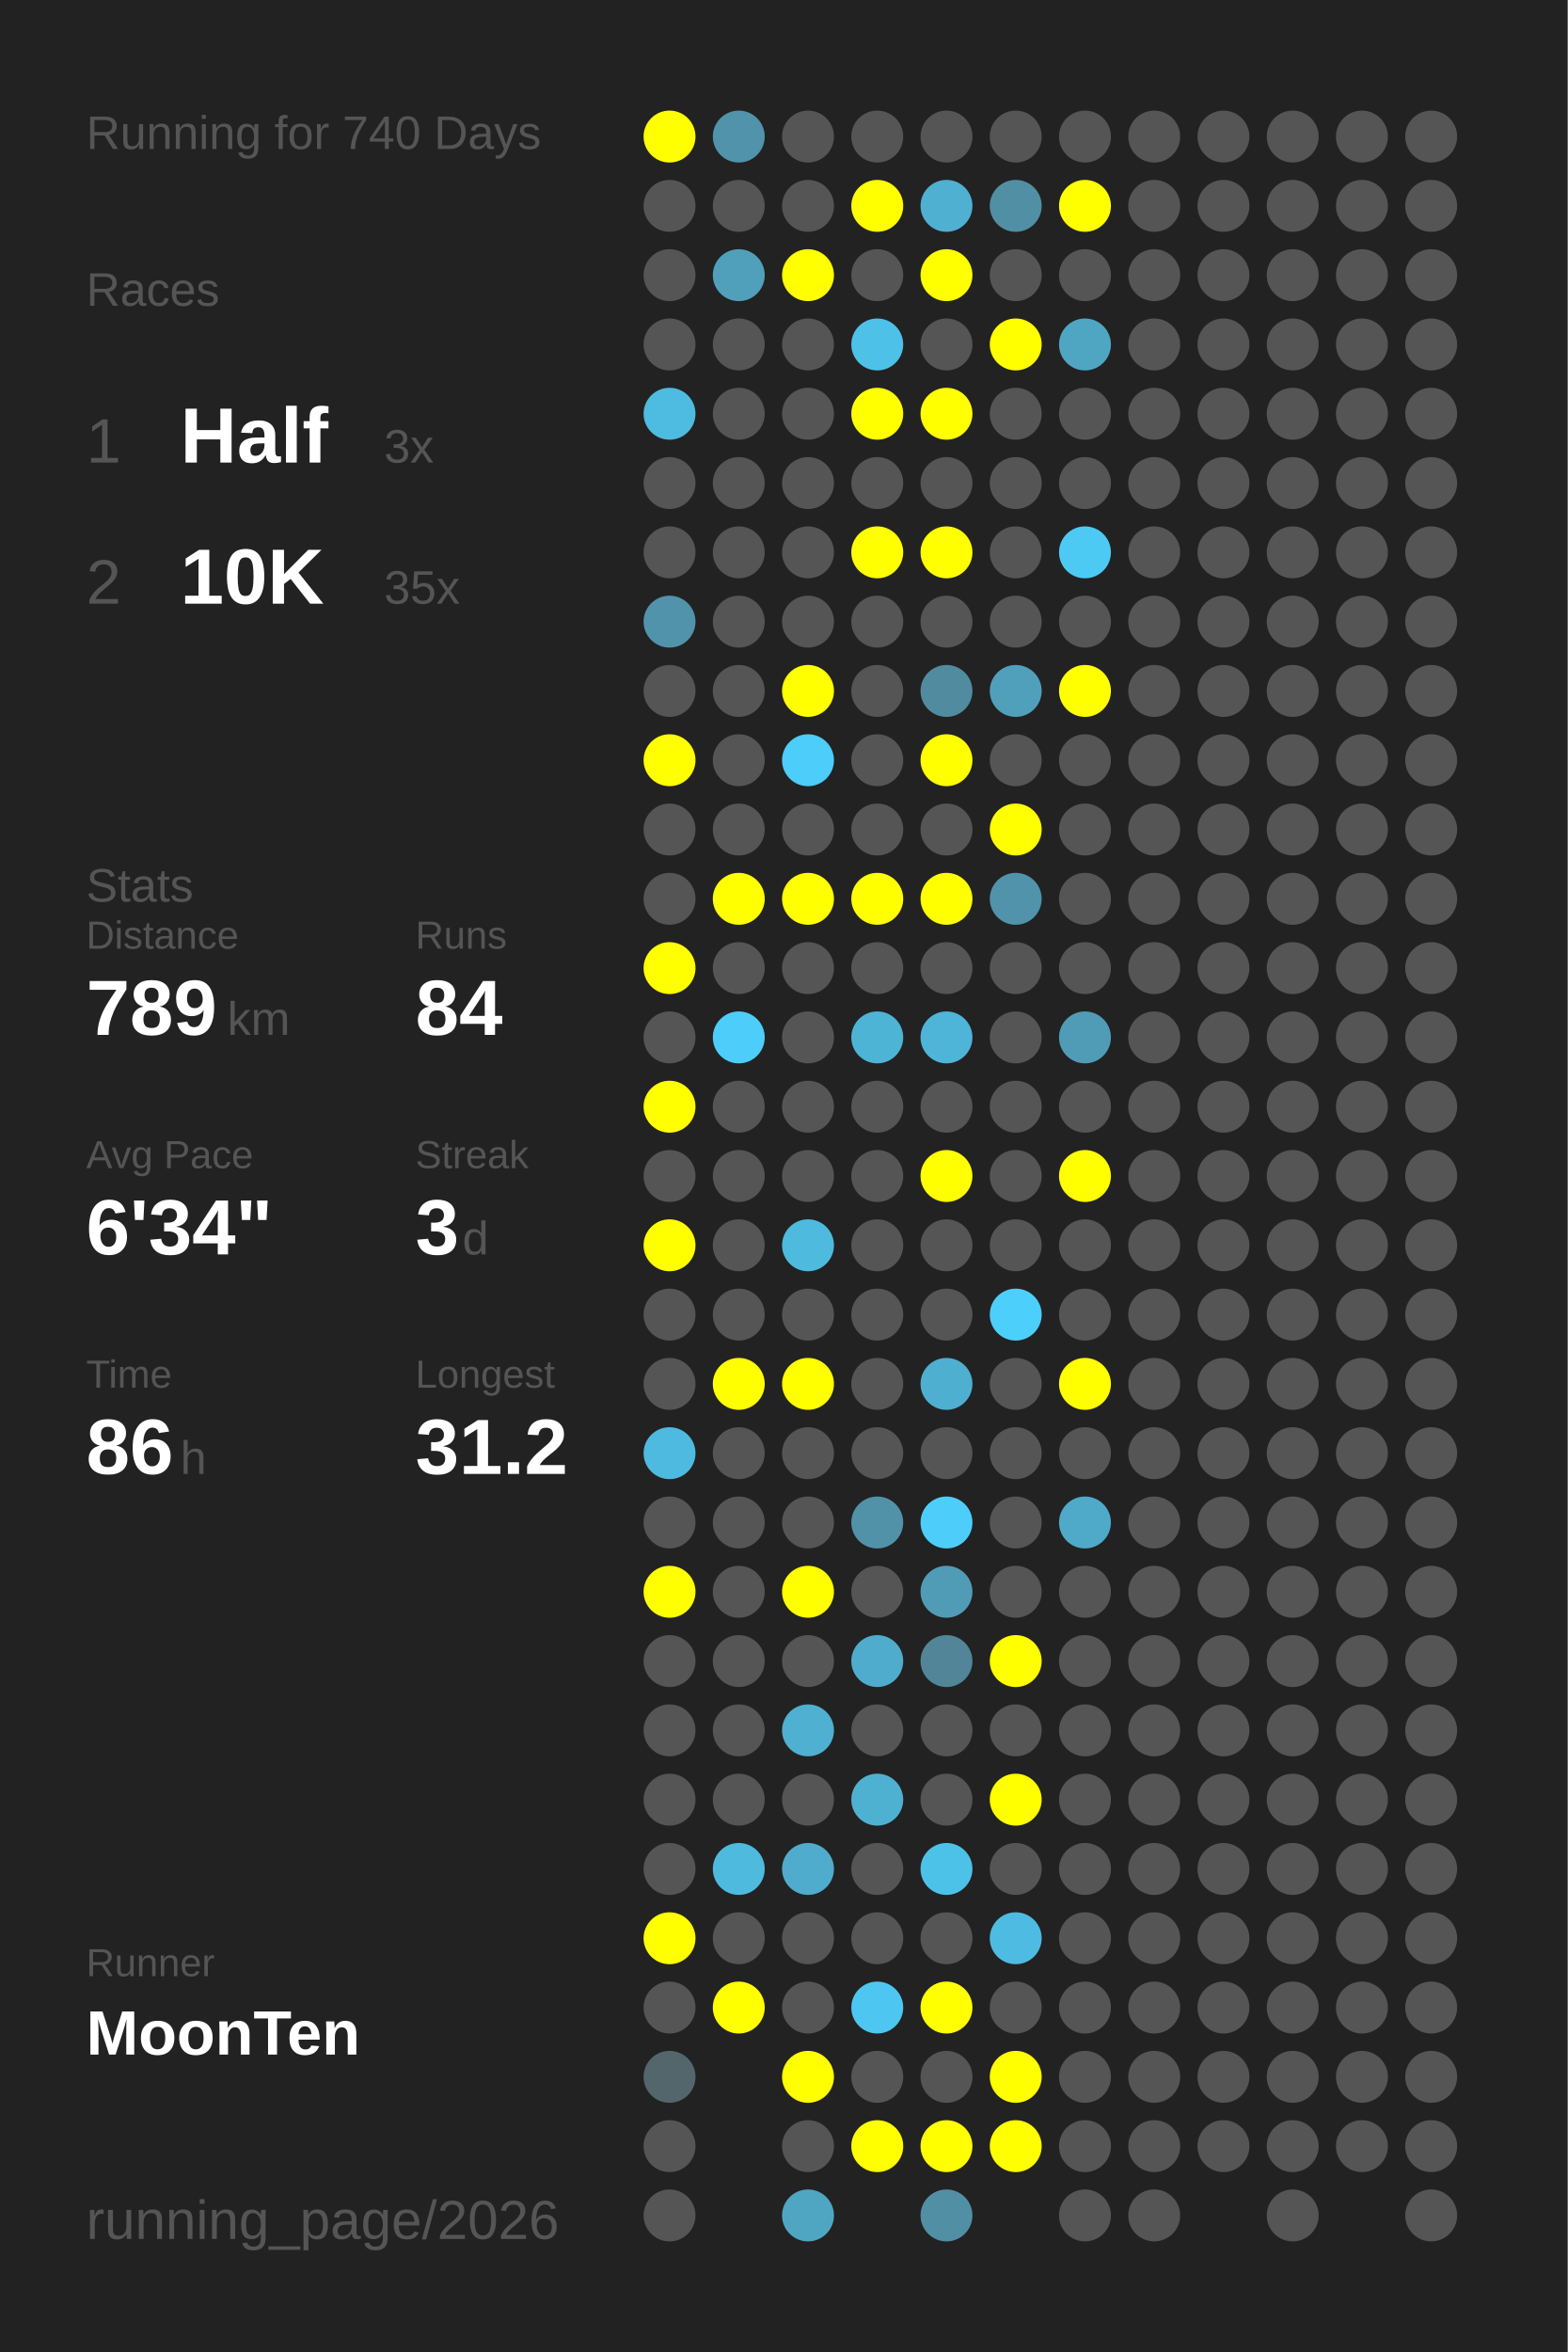
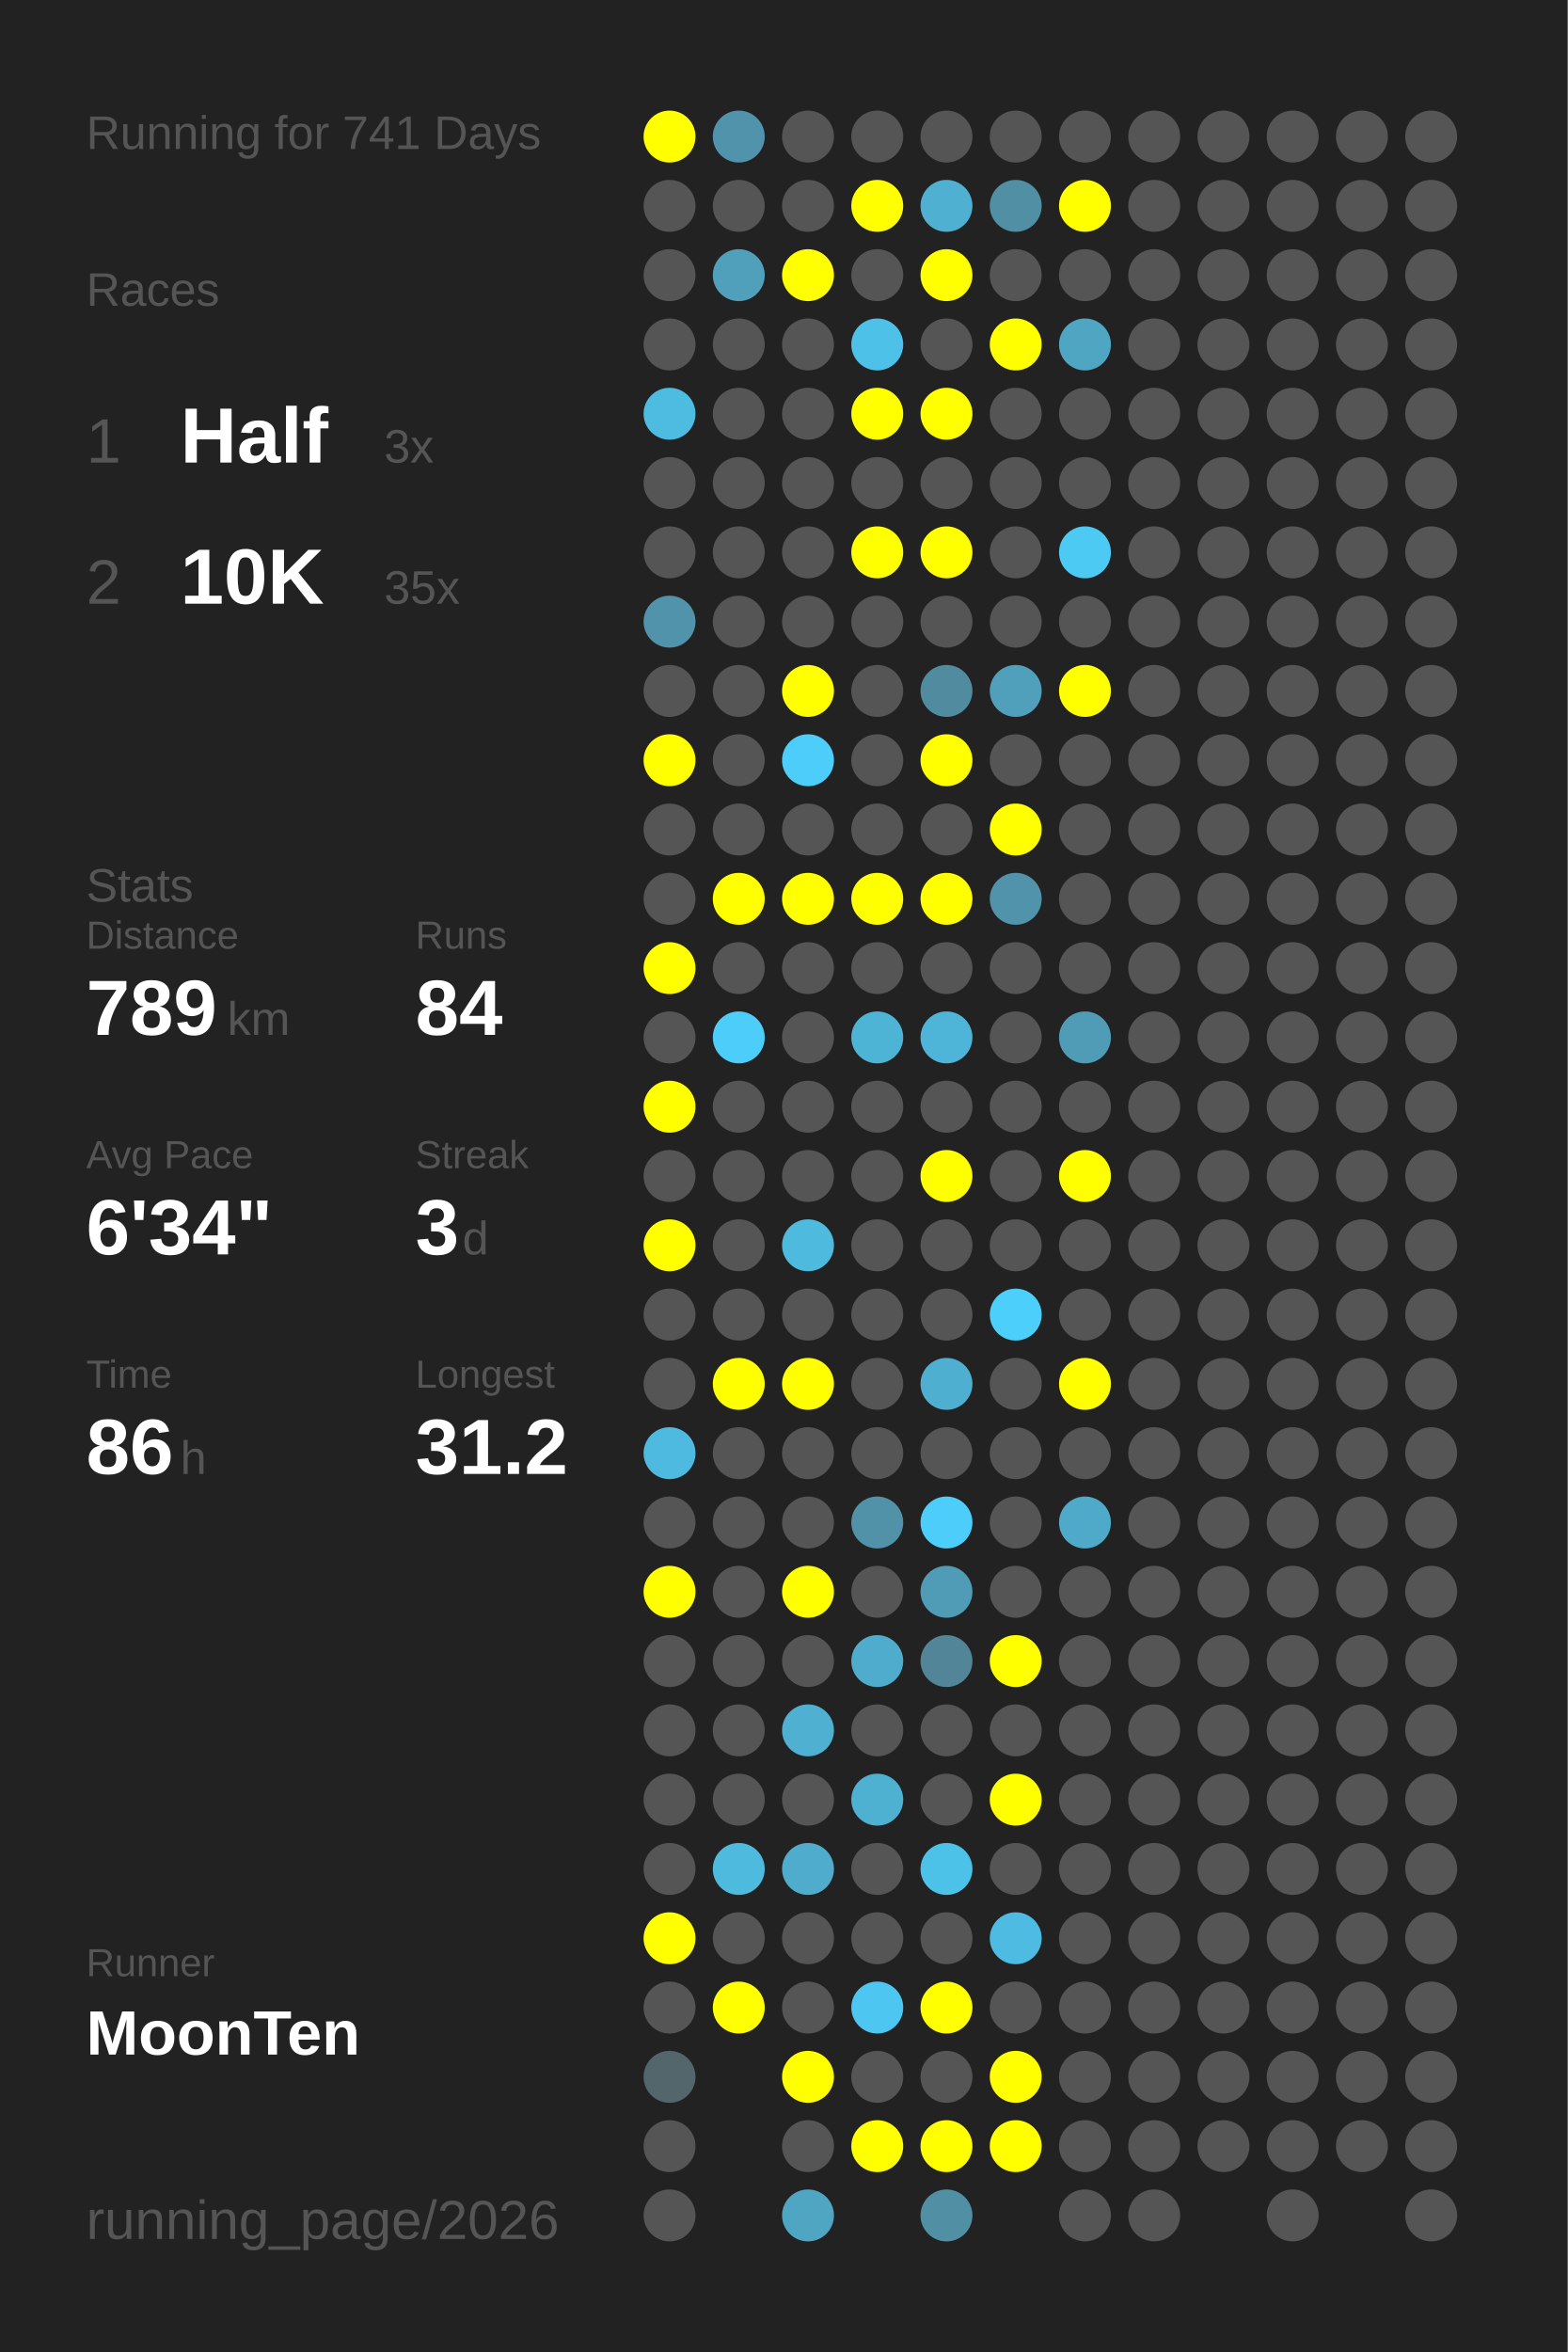
<svg xmlns="http://www.w3.org/2000/svg" baseProfile="full" height="300mm" version="1.1" viewBox="0,0,200,300" width="200mm">
  <defs />
  <rect fill="#222222" height="300" width="200" x="0" y="0" />
-   <text fill="#555555" style="font-size:6px; font-family:Arial;" x="11" y="19">Running for 740 Days</text>
+   <text fill="#555555" style="font-size:6px; font-family:Arial;" x="11" y="19">Running for 741 Days</text>
  <text fill="#555555" style="font-size:6px; font-family:Arial;" x="11" y="39">Races</text>
  <text fill="#555555" style="font-size:8px; font-family:Arial;" x="11" y="59">1</text>
  <text fill="#FFFFFF" style="font-size:10px; font-family:Arial; font-weight:bold;" x="23" y="59">Half</text>
  <text fill="#555555" style="font-size:6px; font-family:Arial;" x="49" y="59">3x</text>
  <text fill="#555555" style="font-size:8px; font-family:Arial;" x="11" y="77">2</text>
  <text fill="#FFFFFF" style="font-size:10px; font-family:Arial; font-weight:bold;" x="23" y="77">10K</text>
  <text fill="#555555" style="font-size:6px; font-family:Arial;" x="49" y="77">35x</text>
  <text fill="#555555" style="font-size:6px; font-family:Arial;" x="11" y="115">Stats</text>
  <text fill="#555555" style="font-size:5px; font-family:Arial;" x="11" y="121">Distance</text>
  <text fill="#FFFFFF" style="font-size:10px; font-family:Arial; font-weight:bold;" x="11" y="132">789</text>
  <text fill="#555555" style="font-size:6px; font-family:Arial;" x="29" y="132">km</text>
  <text fill="#555555" style="font-size:5px; font-family:Arial;" x="53" y="121">Runs</text>
  <text fill="#FFFFFF" style="font-size:10px; font-family:Arial; font-weight:bold;" x="53" y="132">84</text>
  <text fill="#555555" style="font-size:5px; font-family:Arial;" x="11" y="149">Avg Pace</text>
  <text fill="#FFFFFF" style="font-size:10px; font-family:Arial; font-weight:bold;" x="11" y="160">6'34"</text>
  <text fill="#555555" style="font-size:5px; font-family:Arial;" x="53" y="149">Streak</text>
  <text fill="#FFFFFF" style="font-size:10px; font-family:Arial; font-weight:bold;" x="53" y="160">3</text>
  <text fill="#555555" style="font-size:6px; font-family:Arial;" x="59" y="160">d</text>
  <text fill="#555555" style="font-size:5px; font-family:Arial;" x="11" y="177">Time</text>
  <text fill="#FFFFFF" style="font-size:10px; font-family:Arial; font-weight:bold;" x="11" y="188">86</text>
  <text fill="#555555" style="font-size:6px; font-family:Arial;" x="23" y="188">h</text>
  <text fill="#555555" style="font-size:5px; font-family:Arial;" x="53" y="177">Longest</text>
  <text fill="#FFFFFF" style="font-size:10px; font-family:Arial; font-weight:bold;" x="53" y="188">31.2</text>
  <text fill="#555555" style="font-size:5px; font-family:Arial;" x="11" y="252.065">Runner</text>
  <text fill="#FFFFFF" style="font-size:8px; font-family:Arial; font-weight:bold;" x="11" y="262.065">MoonTen</text>
  <text fill="#555555" style="font-size:7px; font-family:Arial;" x="11" y="285.581">running_page/2026</text>
  <circle cx="85.417" cy="17.419" fill="#FFFF00" r="3.312" />
  <circle cx="85.417" cy="26.258" fill="#555555" r="3.312" />
  <circle cx="85.417" cy="35.097" fill="#555555" r="3.312" />
  <circle cx="85.417" cy="43.935" fill="#555555" r="3.312" />
  <circle cx="85.417" cy="52.774" fill="#4ebbe0" r="3.312" />
  <circle cx="85.417" cy="61.613" fill="#555555" r="3.312" />
  <circle cx="85.417" cy="70.452" fill="#555555" r="3.312" />
  <circle cx="85.417" cy="79.29" fill="#5193aa" r="3.312" />
  <circle cx="85.417" cy="88.129" fill="#555555" r="3.312" />
  <circle cx="85.417" cy="96.968" fill="#FFFF00" r="3.312" />
  <circle cx="85.417" cy="105.806" fill="#555555" r="3.312" />
  <circle cx="85.417" cy="114.645" fill="#555555" r="3.312" />
  <circle cx="85.417" cy="123.484" fill="#FFFF00" r="3.312" />
  <circle cx="85.417" cy="132.323" fill="#555555" r="3.312" />
  <circle cx="85.417" cy="141.161" fill="#FFFF00" r="3.312" />
  <circle cx="85.417" cy="150" fill="#555555" r="3.312" />
  <circle cx="85.417" cy="158.839" fill="#FFFF00" r="3.312" />
  <circle cx="85.417" cy="167.677" fill="#555555" r="3.312" />
  <circle cx="85.417" cy="176.516" fill="#555555" r="3.312" />
  <circle cx="85.417" cy="185.355" fill="#4ebadf" r="3.312" />
  <circle cx="85.417" cy="194.194" fill="#555555" r="3.312" />
  <circle cx="85.417" cy="203.032" fill="#FFFF00" r="3.312" />
  <circle cx="85.417" cy="211.871" fill="#555555" r="3.312" />
  <circle cx="85.417" cy="220.71" fill="#555555" r="3.312" />
  <circle cx="85.417" cy="229.548" fill="#555555" r="3.312" />
  <circle cx="85.417" cy="238.387" fill="#555555" r="3.312" />
  <circle cx="85.417" cy="247.226" fill="#FFFF00" r="3.312" />
  <circle cx="85.417" cy="256.065" fill="#555555" r="3.312" />
  <circle cx="85.417" cy="264.903" fill="#53666c" r="3.312" />
  <circle cx="85.417" cy="273.742" fill="#555555" r="3.312" />
  <circle cx="85.417" cy="282.581" fill="#555555" r="3.312" />
  <circle cx="94.25" cy="17.419" fill="#5093aa" r="3.312" />
  <circle cx="94.25" cy="26.258" fill="#555555" r="3.312" />
  <circle cx="94.25" cy="35.097" fill="#50a0bb" r="3.312" />
  <circle cx="94.25" cy="43.935" fill="#555555" r="3.312" />
  <circle cx="94.25" cy="52.774" fill="#555555" r="3.312" />
  <circle cx="94.25" cy="61.613" fill="#555555" r="3.312" />
  <circle cx="94.25" cy="70.452" fill="#555555" r="3.312" />
  <circle cx="94.25" cy="79.29" fill="#555555" r="3.312" />
  <circle cx="94.25" cy="88.129" fill="#555555" r="3.312" />
  <circle cx="94.25" cy="96.968" fill="#555555" r="3.312" />
  <circle cx="94.25" cy="105.806" fill="#555555" r="3.312" />
  <circle cx="94.25" cy="114.645" fill="#FFFF00" r="3.312" />
  <circle cx="94.25" cy="123.484" fill="#555555" r="3.312" />
  <circle cx="94.25" cy="132.323" fill="#4dcefa" r="3.312" />
  <circle cx="94.25" cy="141.161" fill="#555555" r="3.312" />
  <circle cx="94.25" cy="150" fill="#555555" r="3.312" />
  <circle cx="94.25" cy="158.839" fill="#555555" r="3.312" />
  <circle cx="94.25" cy="167.677" fill="#555555" r="3.312" />
  <circle cx="94.25" cy="176.516" fill="#FFFF00" r="3.312" />
  <circle cx="94.25" cy="185.355" fill="#555555" r="3.312" />
  <circle cx="94.25" cy="194.194" fill="#555555" r="3.312" />
  <circle cx="94.25" cy="203.032" fill="#555555" r="3.312" />
  <circle cx="94.25" cy="211.871" fill="#555555" r="3.312" />
  <circle cx="94.25" cy="220.71" fill="#555555" r="3.312" />
  <circle cx="94.25" cy="229.548" fill="#555555" r="3.312" />
  <circle cx="94.25" cy="238.387" fill="#4ebade" r="3.312" />
  <circle cx="94.25" cy="247.226" fill="#555555" r="3.312" />
  <circle cx="94.25" cy="256.065" fill="#FFFF00" r="3.312" />
  <circle cx="103.083" cy="17.419" fill="#555555" r="3.312" />
  <circle cx="103.083" cy="26.258" fill="#555555" r="3.312" />
  <circle cx="103.083" cy="35.097" fill="#FFFF00" r="3.312" />
  <circle cx="103.083" cy="43.935" fill="#555555" r="3.312" />
  <circle cx="103.083" cy="52.774" fill="#555555" r="3.312" />
  <circle cx="103.083" cy="61.613" fill="#555555" r="3.312" />
  <circle cx="103.083" cy="70.452" fill="#555555" r="3.312" />
  <circle cx="103.083" cy="79.29" fill="#555555" r="3.312" />
  <circle cx="103.083" cy="88.129" fill="#FFFF00" r="3.312" />
  <circle cx="103.083" cy="96.968" fill="#4dcdf9" r="3.312" />
  <circle cx="103.083" cy="105.806" fill="#555555" r="3.312" />
  <circle cx="103.083" cy="114.645" fill="#FFFF00" r="3.312" />
  <circle cx="103.083" cy="123.484" fill="#555555" r="3.312" />
  <circle cx="103.083" cy="132.323" fill="#555555" r="3.312" />
  <circle cx="103.083" cy="141.161" fill="#555555" r="3.312" />
  <circle cx="103.083" cy="150" fill="#555555" r="3.312" />
  <circle cx="103.083" cy="158.839" fill="#4ebade" r="3.312" />
  <circle cx="103.083" cy="167.677" fill="#555555" r="3.312" />
  <circle cx="103.083" cy="176.516" fill="#FFFF00" r="3.312" />
  <circle cx="103.083" cy="185.355" fill="#555555" r="3.312" />
  <circle cx="103.083" cy="194.194" fill="#555555" r="3.312" />
  <circle cx="103.083" cy="203.032" fill="#FFFF00" r="3.312" />
  <circle cx="103.083" cy="211.871" fill="#555555" r="3.312" />
  <circle cx="103.083" cy="220.71" fill="#4fb0d1" r="3.312" />
  <circle cx="103.083" cy="229.548" fill="#555555" r="3.312" />
  <circle cx="103.083" cy="238.387" fill="#4faccc" r="3.312" />
  <circle cx="103.083" cy="247.226" fill="#555555" r="3.312" />
  <circle cx="103.083" cy="256.065" fill="#555555" r="3.312" />
  <circle cx="103.083" cy="264.903" fill="#FFFF00" r="3.312" />
  <circle cx="103.083" cy="273.742" fill="#555555" r="3.312" />
  <circle cx="103.083" cy="282.581" fill="#4fa6c3" r="3.312" />
  <circle cx="111.917" cy="17.419" fill="#555555" r="3.312" />
  <circle cx="111.917" cy="26.258" fill="#FFFF00" r="3.312" />
  <circle cx="111.917" cy="35.097" fill="#555555" r="3.312" />
  <circle cx="111.917" cy="43.935" fill="#4ec1e9" r="3.312" />
  <circle cx="111.917" cy="52.774" fill="#FFFF00" r="3.312" />
  <circle cx="111.917" cy="61.613" fill="#555555" r="3.312" />
  <circle cx="111.917" cy="70.452" fill="#FFFF00" r="3.312" />
  <circle cx="111.917" cy="79.29" fill="#555555" r="3.312" />
  <circle cx="111.917" cy="88.129" fill="#555555" r="3.312" />
  <circle cx="111.917" cy="96.968" fill="#555555" r="3.312" />
  <circle cx="111.917" cy="105.806" fill="#555555" r="3.312" />
  <circle cx="111.917" cy="114.645" fill="#FFFF00" r="3.312" />
  <circle cx="111.917" cy="123.484" fill="#555555" r="3.312" />
  <circle cx="111.917" cy="132.323" fill="#4eb4d6" r="3.312" />
  <circle cx="111.917" cy="141.161" fill="#555555" r="3.312" />
  <circle cx="111.917" cy="150" fill="#555555" r="3.312" />
  <circle cx="111.917" cy="158.839" fill="#555555" r="3.312" />
  <circle cx="111.917" cy="167.677" fill="#555555" r="3.312" />
  <circle cx="111.917" cy="176.516" fill="#555555" r="3.312" />
  <circle cx="111.917" cy="185.355" fill="#555555" r="3.312" />
  <circle cx="111.917" cy="194.194" fill="#5192a8" r="3.312" />
  <circle cx="111.917" cy="203.032" fill="#555555" r="3.312" />
  <circle cx="111.917" cy="211.871" fill="#4faccc" r="3.312" />
  <circle cx="111.917" cy="220.71" fill="#555555" r="3.312" />
  <circle cx="111.917" cy="229.548" fill="#4fb1d2" r="3.312" />
  <circle cx="111.917" cy="238.387" fill="#555555" r="3.312" />
  <circle cx="111.917" cy="247.226" fill="#555555" r="3.312" />
  <circle cx="111.917" cy="256.065" fill="#4dc7f1" r="3.312" />
  <circle cx="111.917" cy="264.903" fill="#555555" r="3.312" />
  <circle cx="111.917" cy="273.742" fill="#FFFF00" r="3.312" />
  <circle cx="120.75" cy="17.419" fill="#555555" r="3.312" />
  <circle cx="120.75" cy="26.258" fill="#4fb0d1" r="3.312" />
  <circle cx="120.75" cy="35.097" fill="#FFFF00" r="3.312" />
  <circle cx="120.75" cy="43.935" fill="#555555" r="3.312" />
  <circle cx="120.75" cy="52.774" fill="#FFFF00" r="3.312" />
  <circle cx="120.75" cy="61.613" fill="#555555" r="3.312" />
  <circle cx="120.75" cy="70.452" fill="#FFFF00" r="3.312" />
  <circle cx="120.75" cy="79.29" fill="#555555" r="3.312" />
  <circle cx="120.75" cy="88.129" fill="#518b9f" r="3.312" />
  <circle cx="120.75" cy="96.968" fill="#FFFF00" r="3.312" />
  <circle cx="120.75" cy="105.806" fill="#555555" r="3.312" />
  <circle cx="120.75" cy="114.645" fill="#FFFF00" r="3.312" />
  <circle cx="120.75" cy="123.484" fill="#555555" r="3.312" />
  <circle cx="120.75" cy="132.323" fill="#4eb5d8" r="3.312" />
  <circle cx="120.75" cy="141.161" fill="#555555" r="3.312" />
  <circle cx="120.75" cy="150" fill="#FFFF00" r="3.312" />
  <circle cx="120.75" cy="158.839" fill="#555555" r="3.312" />
  <circle cx="120.75" cy="167.677" fill="#555555" r="3.312" />
  <circle cx="120.75" cy="176.516" fill="#4fafd0" r="3.312" />
  <circle cx="120.75" cy="185.355" fill="#555555" r="3.312" />
  <circle cx="120.75" cy="194.194" fill="#4dcefa" r="3.312" />
  <circle cx="120.75" cy="203.032" fill="#509cb6" r="3.312" />
  <circle cx="120.75" cy="211.871" fill="#518597" r="3.312" />
  <circle cx="120.75" cy="220.71" fill="#555555" r="3.312" />
  <circle cx="120.75" cy="229.548" fill="#555555" r="3.312" />
  <circle cx="120.75" cy="238.387" fill="#4dc2e9" r="3.312" />
  <circle cx="120.75" cy="247.226" fill="#555555" r="3.312" />
  <circle cx="120.75" cy="256.065" fill="#FFFF00" r="3.312" />
  <circle cx="120.75" cy="264.903" fill="#555555" r="3.312" />
  <circle cx="120.75" cy="273.742" fill="#FFFF00" r="3.312" />
  <circle cx="120.75" cy="282.581" fill="#518fa4" r="3.312" />
  <circle cx="129.583" cy="17.419" fill="#555555" r="3.312" />
  <circle cx="129.583" cy="26.258" fill="#518fa4" r="3.312" />
  <circle cx="129.583" cy="35.097" fill="#555555" r="3.312" />
  <circle cx="129.583" cy="43.935" fill="#FFFF00" r="3.312" />
  <circle cx="129.583" cy="52.774" fill="#555555" r="3.312" />
  <circle cx="129.583" cy="61.613" fill="#555555" r="3.312" />
  <circle cx="129.583" cy="70.452" fill="#555555" r="3.312" />
  <circle cx="129.583" cy="79.29" fill="#555555" r="3.312" />
  <circle cx="129.583" cy="88.129" fill="#50a0bb" r="3.312" />
  <circle cx="129.583" cy="96.968" fill="#555555" r="3.312" />
  <circle cx="129.583" cy="105.806" fill="#FFFF00" r="3.312" />
  <circle cx="129.583" cy="114.645" fill="#5093aa" r="3.312" />
  <circle cx="129.583" cy="123.484" fill="#555555" r="3.312" />
  <circle cx="129.583" cy="132.323" fill="#555555" r="3.312" />
  <circle cx="129.583" cy="141.161" fill="#555555" r="3.312" />
  <circle cx="129.583" cy="150" fill="#555555" r="3.312" />
  <circle cx="129.583" cy="158.839" fill="#555555" r="3.312" />
  <circle cx="129.583" cy="167.677" fill="#4dcffc" r="3.312" />
  <circle cx="129.583" cy="176.516" fill="#555555" r="3.312" />
  <circle cx="129.583" cy="185.355" fill="#555555" r="3.312" />
  <circle cx="129.583" cy="194.194" fill="#555555" r="3.312" />
  <circle cx="129.583" cy="203.032" fill="#555555" r="3.312" />
  <circle cx="129.583" cy="211.871" fill="#FFFF00" r="3.312" />
  <circle cx="129.583" cy="220.71" fill="#555555" r="3.312" />
  <circle cx="129.583" cy="229.548" fill="#FFFF00" r="3.312" />
  <circle cx="129.583" cy="238.387" fill="#555555" r="3.312" />
  <circle cx="129.583" cy="247.226" fill="#4ebce2" r="3.312" />
  <circle cx="129.583" cy="256.065" fill="#555555" r="3.312" />
  <circle cx="129.583" cy="264.903" fill="#FFFF00" r="3.312" />
  <circle cx="129.583" cy="273.742" fill="#FFFF00" r="3.312" />
  <circle cx="138.417" cy="17.419" fill="#555555" r="3.312" />
  <circle cx="138.417" cy="26.258" fill="#FFFF00" r="3.312" />
  <circle cx="138.417" cy="35.097" fill="#555555" r="3.312" />
  <circle cx="138.417" cy="43.935" fill="#4fa6c3" r="3.312" />
  <circle cx="138.417" cy="52.774" fill="#555555" r="3.312" />
  <circle cx="138.417" cy="61.613" fill="#555555" r="3.312" />
  <circle cx="138.417" cy="70.452" fill="#4dcaf4" r="3.312" />
  <circle cx="138.417" cy="79.29" fill="#555555" r="3.312" />
  <circle cx="138.417" cy="88.129" fill="#FFFF00" r="3.312" />
  <circle cx="138.417" cy="96.968" fill="#555555" r="3.312" />
  <circle cx="138.417" cy="105.806" fill="#555555" r="3.312" />
  <circle cx="138.417" cy="114.645" fill="#555555" r="3.312" />
  <circle cx="138.417" cy="123.484" fill="#555555" r="3.312" />
  <circle cx="138.417" cy="132.323" fill="#509cb6" r="3.312" />
  <circle cx="138.417" cy="141.161" fill="#555555" r="3.312" />
  <circle cx="138.417" cy="150" fill="#FFFF00" r="3.312" />
  <circle cx="138.417" cy="158.839" fill="#555555" r="3.312" />
  <circle cx="138.417" cy="167.677" fill="#555555" r="3.312" />
  <circle cx="138.417" cy="176.516" fill="#FFFF00" r="3.312" />
  <circle cx="138.417" cy="185.355" fill="#555555" r="3.312" />
  <circle cx="138.417" cy="194.194" fill="#4fa9c8" r="3.312" />
  <circle cx="138.417" cy="203.032" fill="#555555" r="3.312" />
  <circle cx="138.417" cy="211.871" fill="#555555" r="3.312" />
  <circle cx="138.417" cy="220.71" fill="#555555" r="3.312" />
  <circle cx="138.417" cy="229.548" fill="#555555" r="3.312" />
  <circle cx="138.417" cy="238.387" fill="#555555" r="3.312" />
  <circle cx="138.417" cy="247.226" fill="#555555" r="3.312" />
  <circle cx="138.417" cy="256.065" fill="#555555" r="3.312" />
  <circle cx="138.417" cy="264.903" fill="#555555" r="3.312" />
  <circle cx="138.417" cy="273.742" fill="#555555" r="3.312" />
  <circle cx="138.417" cy="282.581" fill="#555555" r="3.312" />
  <circle cx="147.25" cy="17.419" fill="#555555" r="3.312" />
  <circle cx="147.25" cy="26.258" fill="#555555" r="3.312" />
  <circle cx="147.25" cy="35.097" fill="#555555" r="3.312" />
  <circle cx="147.25" cy="43.935" fill="#555555" r="3.312" />
  <circle cx="147.25" cy="52.774" fill="#555555" r="3.312" />
  <circle cx="147.25" cy="61.613" fill="#555555" r="3.312" />
  <circle cx="147.25" cy="70.452" fill="#555555" r="3.312" />
  <circle cx="147.25" cy="79.29" fill="#555555" r="3.312" />
  <circle cx="147.25" cy="88.129" fill="#555555" r="3.312" />
  <circle cx="147.25" cy="96.968" fill="#555555" r="3.312" />
  <circle cx="147.25" cy="105.806" fill="#555555" r="3.312" />
  <circle cx="147.25" cy="114.645" fill="#555555" r="3.312" />
  <circle cx="147.25" cy="123.484" fill="#555555" r="3.312" />
  <circle cx="147.25" cy="132.323" fill="#555555" r="3.312" />
  <circle cx="147.25" cy="141.161" fill="#555555" r="3.312" />
  <circle cx="147.25" cy="150" fill="#555555" r="3.312" />
  <circle cx="147.25" cy="158.839" fill="#555555" r="3.312" />
  <circle cx="147.25" cy="167.677" fill="#555555" r="3.312" />
  <circle cx="147.25" cy="176.516" fill="#555555" r="3.312" />
  <circle cx="147.25" cy="185.355" fill="#555555" r="3.312" />
  <circle cx="147.25" cy="194.194" fill="#555555" r="3.312" />
  <circle cx="147.25" cy="203.032" fill="#555555" r="3.312" />
  <circle cx="147.25" cy="211.871" fill="#555555" r="3.312" />
  <circle cx="147.25" cy="220.71" fill="#555555" r="3.312" />
  <circle cx="147.25" cy="229.548" fill="#555555" r="3.312" />
  <circle cx="147.25" cy="238.387" fill="#555555" r="3.312" />
  <circle cx="147.25" cy="247.226" fill="#555555" r="3.312" />
  <circle cx="147.25" cy="256.065" fill="#555555" r="3.312" />
  <circle cx="147.25" cy="264.903" fill="#555555" r="3.312" />
  <circle cx="147.25" cy="273.742" fill="#555555" r="3.312" />
  <circle cx="147.25" cy="282.581" fill="#555555" r="3.312" />
  <circle cx="156.083" cy="17.419" fill="#555555" r="3.312" />
  <circle cx="156.083" cy="26.258" fill="#555555" r="3.312" />
  <circle cx="156.083" cy="35.097" fill="#555555" r="3.312" />
  <circle cx="156.083" cy="43.935" fill="#555555" r="3.312" />
  <circle cx="156.083" cy="52.774" fill="#555555" r="3.312" />
  <circle cx="156.083" cy="61.613" fill="#555555" r="3.312" />
  <circle cx="156.083" cy="70.452" fill="#555555" r="3.312" />
  <circle cx="156.083" cy="79.29" fill="#555555" r="3.312" />
  <circle cx="156.083" cy="88.129" fill="#555555" r="3.312" />
  <circle cx="156.083" cy="96.968" fill="#555555" r="3.312" />
  <circle cx="156.083" cy="105.806" fill="#555555" r="3.312" />
  <circle cx="156.083" cy="114.645" fill="#555555" r="3.312" />
  <circle cx="156.083" cy="123.484" fill="#555555" r="3.312" />
  <circle cx="156.083" cy="132.323" fill="#555555" r="3.312" />
  <circle cx="156.083" cy="141.161" fill="#555555" r="3.312" />
  <circle cx="156.083" cy="150" fill="#555555" r="3.312" />
  <circle cx="156.083" cy="158.839" fill="#555555" r="3.312" />
  <circle cx="156.083" cy="167.677" fill="#555555" r="3.312" />
  <circle cx="156.083" cy="176.516" fill="#555555" r="3.312" />
  <circle cx="156.083" cy="185.355" fill="#555555" r="3.312" />
  <circle cx="156.083" cy="194.194" fill="#555555" r="3.312" />
  <circle cx="156.083" cy="203.032" fill="#555555" r="3.312" />
  <circle cx="156.083" cy="211.871" fill="#555555" r="3.312" />
  <circle cx="156.083" cy="220.71" fill="#555555" r="3.312" />
  <circle cx="156.083" cy="229.548" fill="#555555" r="3.312" />
  <circle cx="156.083" cy="238.387" fill="#555555" r="3.312" />
  <circle cx="156.083" cy="247.226" fill="#555555" r="3.312" />
  <circle cx="156.083" cy="256.065" fill="#555555" r="3.312" />
  <circle cx="156.083" cy="264.903" fill="#555555" r="3.312" />
  <circle cx="156.083" cy="273.742" fill="#555555" r="3.312" />
  <circle cx="164.917" cy="17.419" fill="#555555" r="3.312" />
  <circle cx="164.917" cy="26.258" fill="#555555" r="3.312" />
  <circle cx="164.917" cy="35.097" fill="#555555" r="3.312" />
  <circle cx="164.917" cy="43.935" fill="#555555" r="3.312" />
  <circle cx="164.917" cy="52.774" fill="#555555" r="3.312" />
  <circle cx="164.917" cy="61.613" fill="#555555" r="3.312" />
  <circle cx="164.917" cy="70.452" fill="#555555" r="3.312" />
  <circle cx="164.917" cy="79.29" fill="#555555" r="3.312" />
  <circle cx="164.917" cy="88.129" fill="#555555" r="3.312" />
  <circle cx="164.917" cy="96.968" fill="#555555" r="3.312" />
  <circle cx="164.917" cy="105.806" fill="#555555" r="3.312" />
  <circle cx="164.917" cy="114.645" fill="#555555" r="3.312" />
  <circle cx="164.917" cy="123.484" fill="#555555" r="3.312" />
  <circle cx="164.917" cy="132.323" fill="#555555" r="3.312" />
  <circle cx="164.917" cy="141.161" fill="#555555" r="3.312" />
  <circle cx="164.917" cy="150" fill="#555555" r="3.312" />
  <circle cx="164.917" cy="158.839" fill="#555555" r="3.312" />
  <circle cx="164.917" cy="167.677" fill="#555555" r="3.312" />
  <circle cx="164.917" cy="176.516" fill="#555555" r="3.312" />
  <circle cx="164.917" cy="185.355" fill="#555555" r="3.312" />
  <circle cx="164.917" cy="194.194" fill="#555555" r="3.312" />
  <circle cx="164.917" cy="203.032" fill="#555555" r="3.312" />
  <circle cx="164.917" cy="211.871" fill="#555555" r="3.312" />
  <circle cx="164.917" cy="220.71" fill="#555555" r="3.312" />
  <circle cx="164.917" cy="229.548" fill="#555555" r="3.312" />
  <circle cx="164.917" cy="238.387" fill="#555555" r="3.312" />
  <circle cx="164.917" cy="247.226" fill="#555555" r="3.312" />
  <circle cx="164.917" cy="256.065" fill="#555555" r="3.312" />
  <circle cx="164.917" cy="264.903" fill="#555555" r="3.312" />
  <circle cx="164.917" cy="273.742" fill="#555555" r="3.312" />
  <circle cx="164.917" cy="282.581" fill="#555555" r="3.312" />
  <circle cx="173.75" cy="17.419" fill="#555555" r="3.312" />
  <circle cx="173.75" cy="26.258" fill="#555555" r="3.312" />
  <circle cx="173.75" cy="35.097" fill="#555555" r="3.312" />
  <circle cx="173.75" cy="43.935" fill="#555555" r="3.312" />
  <circle cx="173.75" cy="52.774" fill="#555555" r="3.312" />
  <circle cx="173.75" cy="61.613" fill="#555555" r="3.312" />
  <circle cx="173.75" cy="70.452" fill="#555555" r="3.312" />
  <circle cx="173.75" cy="79.29" fill="#555555" r="3.312" />
  <circle cx="173.75" cy="88.129" fill="#555555" r="3.312" />
  <circle cx="173.75" cy="96.968" fill="#555555" r="3.312" />
  <circle cx="173.75" cy="105.806" fill="#555555" r="3.312" />
  <circle cx="173.75" cy="114.645" fill="#555555" r="3.312" />
  <circle cx="173.75" cy="123.484" fill="#555555" r="3.312" />
  <circle cx="173.75" cy="132.323" fill="#555555" r="3.312" />
  <circle cx="173.75" cy="141.161" fill="#555555" r="3.312" />
  <circle cx="173.75" cy="150" fill="#555555" r="3.312" />
  <circle cx="173.75" cy="158.839" fill="#555555" r="3.312" />
  <circle cx="173.75" cy="167.677" fill="#555555" r="3.312" />
  <circle cx="173.75" cy="176.516" fill="#555555" r="3.312" />
  <circle cx="173.75" cy="185.355" fill="#555555" r="3.312" />
  <circle cx="173.75" cy="194.194" fill="#555555" r="3.312" />
  <circle cx="173.75" cy="203.032" fill="#555555" r="3.312" />
  <circle cx="173.75" cy="211.871" fill="#555555" r="3.312" />
  <circle cx="173.75" cy="220.71" fill="#555555" r="3.312" />
  <circle cx="173.75" cy="229.548" fill="#555555" r="3.312" />
  <circle cx="173.75" cy="238.387" fill="#555555" r="3.312" />
  <circle cx="173.75" cy="247.226" fill="#555555" r="3.312" />
  <circle cx="173.75" cy="256.065" fill="#555555" r="3.312" />
  <circle cx="173.75" cy="264.903" fill="#555555" r="3.312" />
  <circle cx="173.75" cy="273.742" fill="#555555" r="3.312" />
  <circle cx="182.583" cy="17.419" fill="#555555" r="3.312" />
  <circle cx="182.583" cy="26.258" fill="#555555" r="3.312" />
  <circle cx="182.583" cy="35.097" fill="#555555" r="3.312" />
  <circle cx="182.583" cy="43.935" fill="#555555" r="3.312" />
  <circle cx="182.583" cy="52.774" fill="#555555" r="3.312" />
  <circle cx="182.583" cy="61.613" fill="#555555" r="3.312" />
  <circle cx="182.583" cy="70.452" fill="#555555" r="3.312" />
  <circle cx="182.583" cy="79.29" fill="#555555" r="3.312" />
  <circle cx="182.583" cy="88.129" fill="#555555" r="3.312" />
  <circle cx="182.583" cy="96.968" fill="#555555" r="3.312" />
  <circle cx="182.583" cy="105.806" fill="#555555" r="3.312" />
  <circle cx="182.583" cy="114.645" fill="#555555" r="3.312" />
  <circle cx="182.583" cy="123.484" fill="#555555" r="3.312" />
  <circle cx="182.583" cy="132.323" fill="#555555" r="3.312" />
  <circle cx="182.583" cy="141.161" fill="#555555" r="3.312" />
  <circle cx="182.583" cy="150" fill="#555555" r="3.312" />
  <circle cx="182.583" cy="158.839" fill="#555555" r="3.312" />
  <circle cx="182.583" cy="167.677" fill="#555555" r="3.312" />
  <circle cx="182.583" cy="176.516" fill="#555555" r="3.312" />
  <circle cx="182.583" cy="185.355" fill="#555555" r="3.312" />
  <circle cx="182.583" cy="194.194" fill="#555555" r="3.312" />
  <circle cx="182.583" cy="203.032" fill="#555555" r="3.312" />
  <circle cx="182.583" cy="211.871" fill="#555555" r="3.312" />
  <circle cx="182.583" cy="220.71" fill="#555555" r="3.312" />
  <circle cx="182.583" cy="229.548" fill="#555555" r="3.312" />
  <circle cx="182.583" cy="238.387" fill="#555555" r="3.312" />
  <circle cx="182.583" cy="247.226" fill="#555555" r="3.312" />
  <circle cx="182.583" cy="256.065" fill="#555555" r="3.312" />
  <circle cx="182.583" cy="264.903" fill="#555555" r="3.312" />
  <circle cx="182.583" cy="273.742" fill="#555555" r="3.312" />
  <circle cx="182.583" cy="282.581" fill="#555555" r="3.312" />
</svg>
